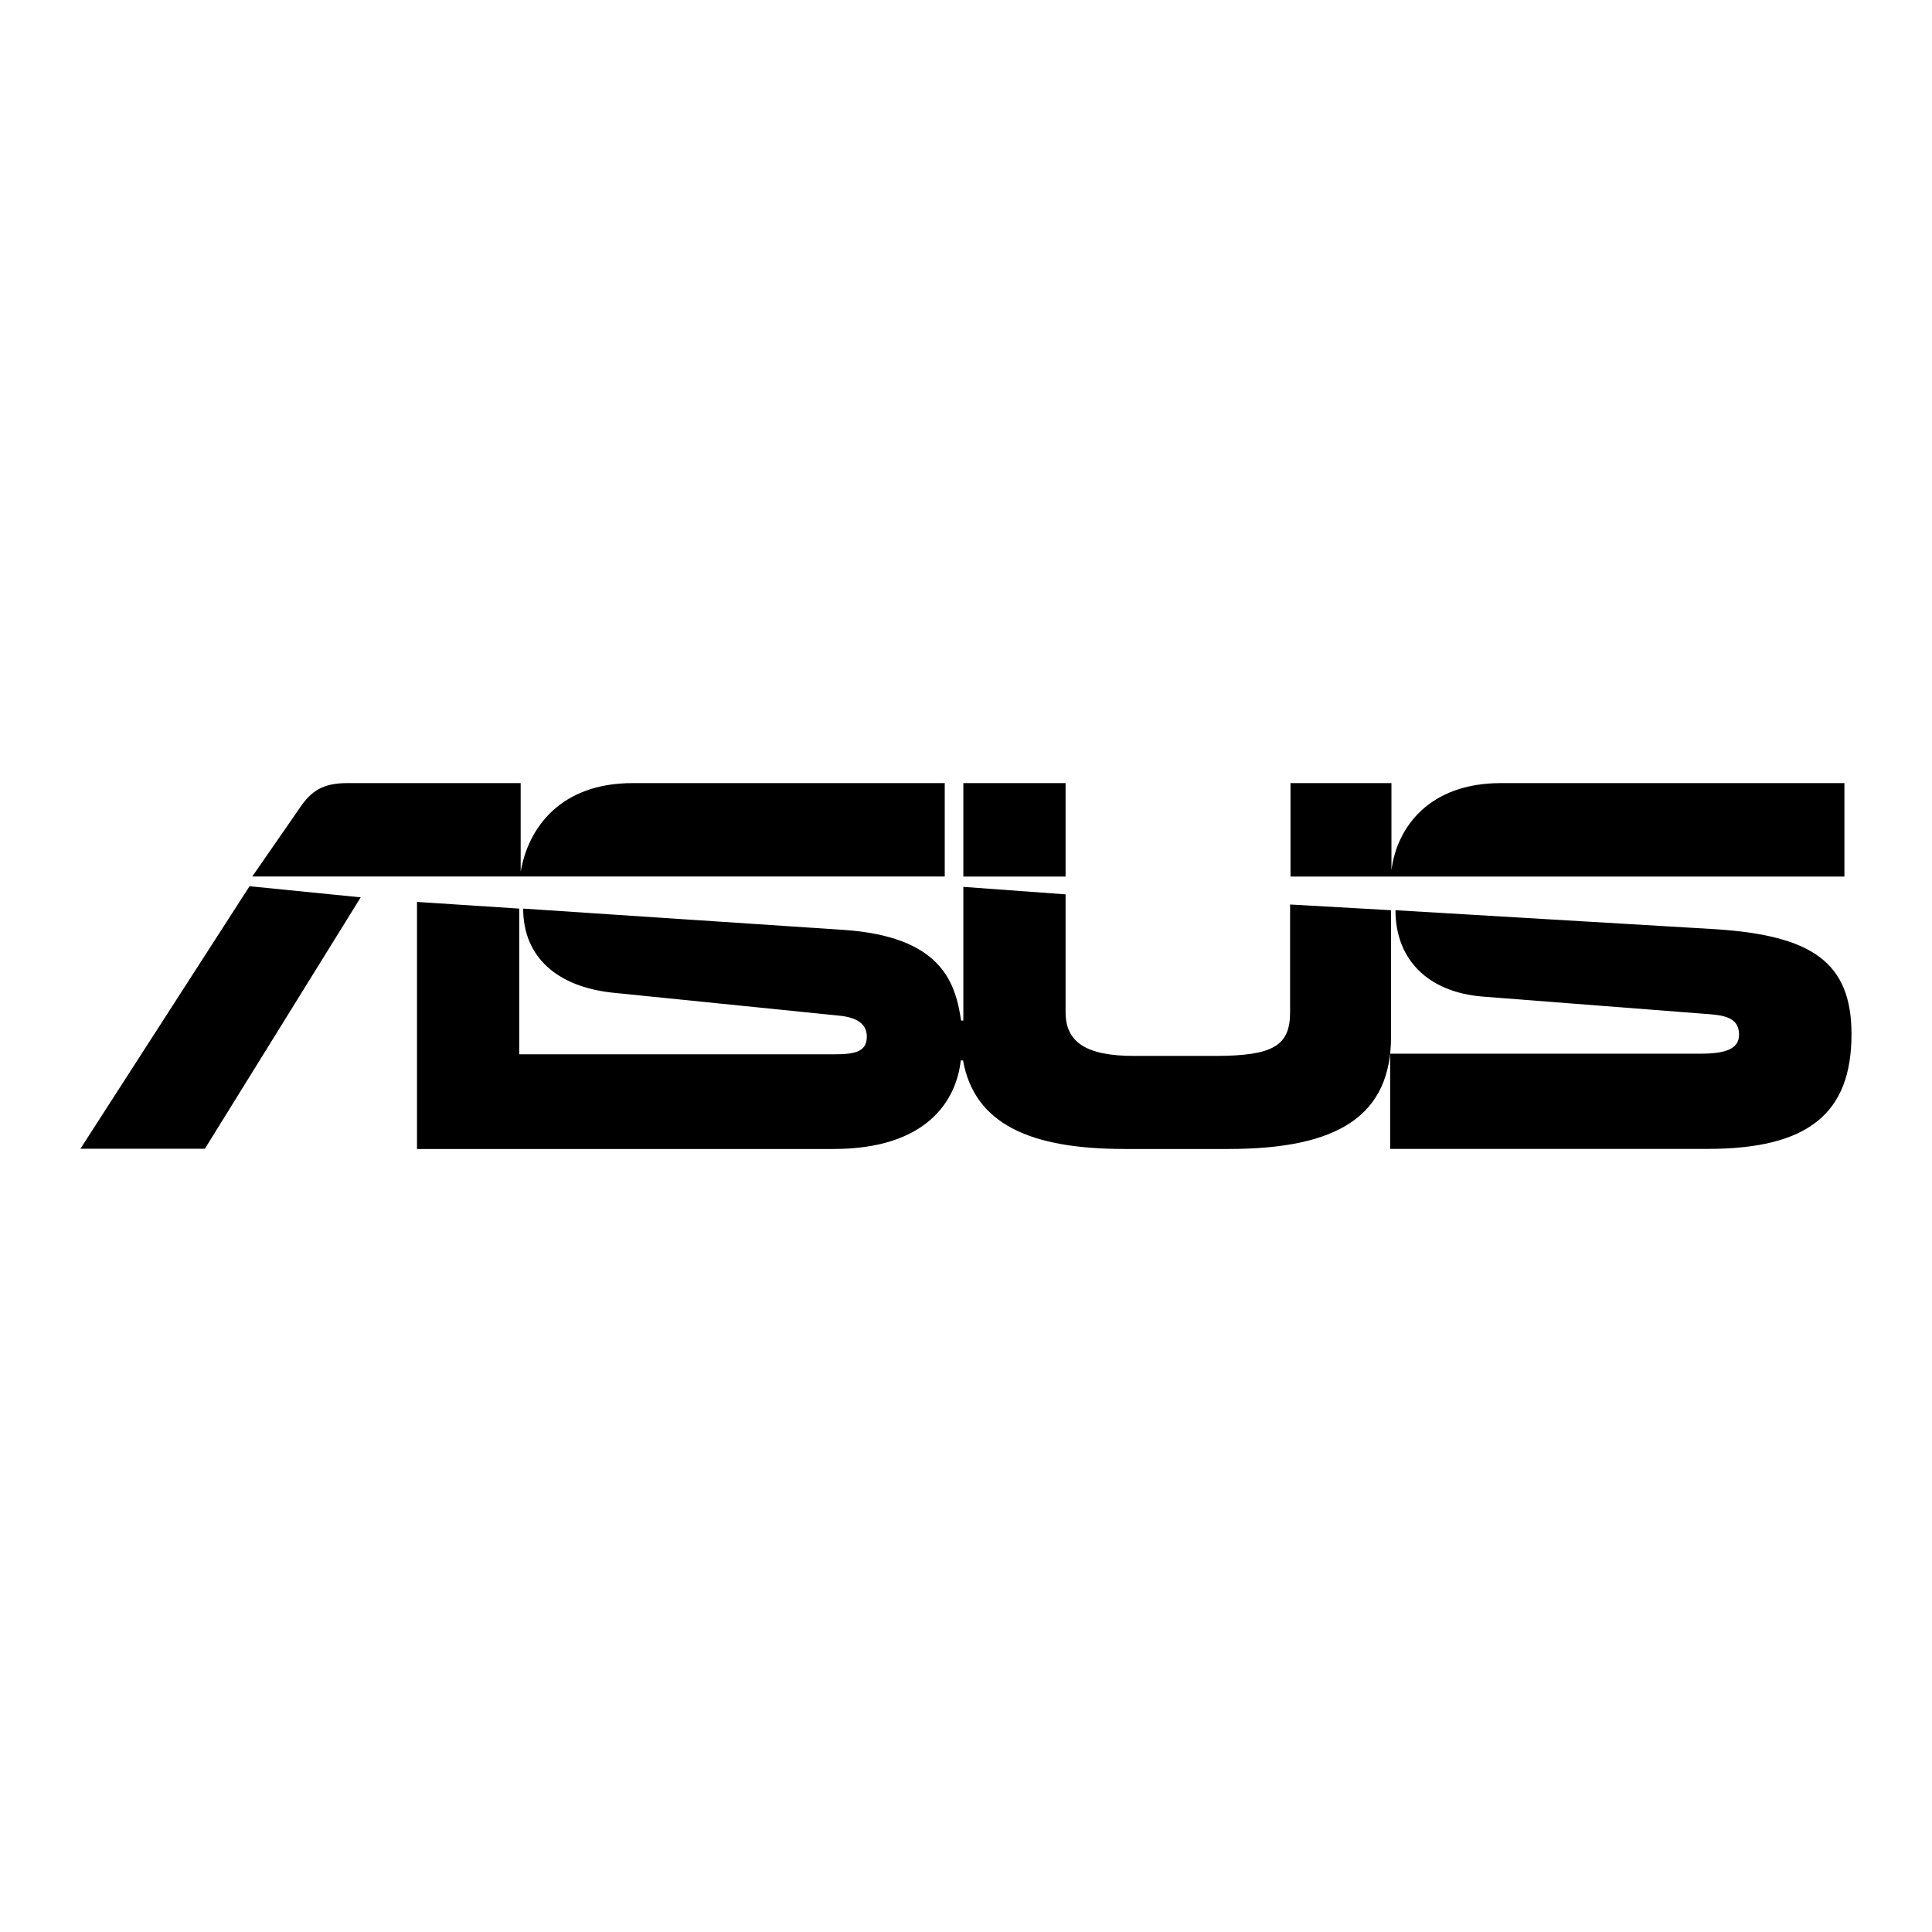
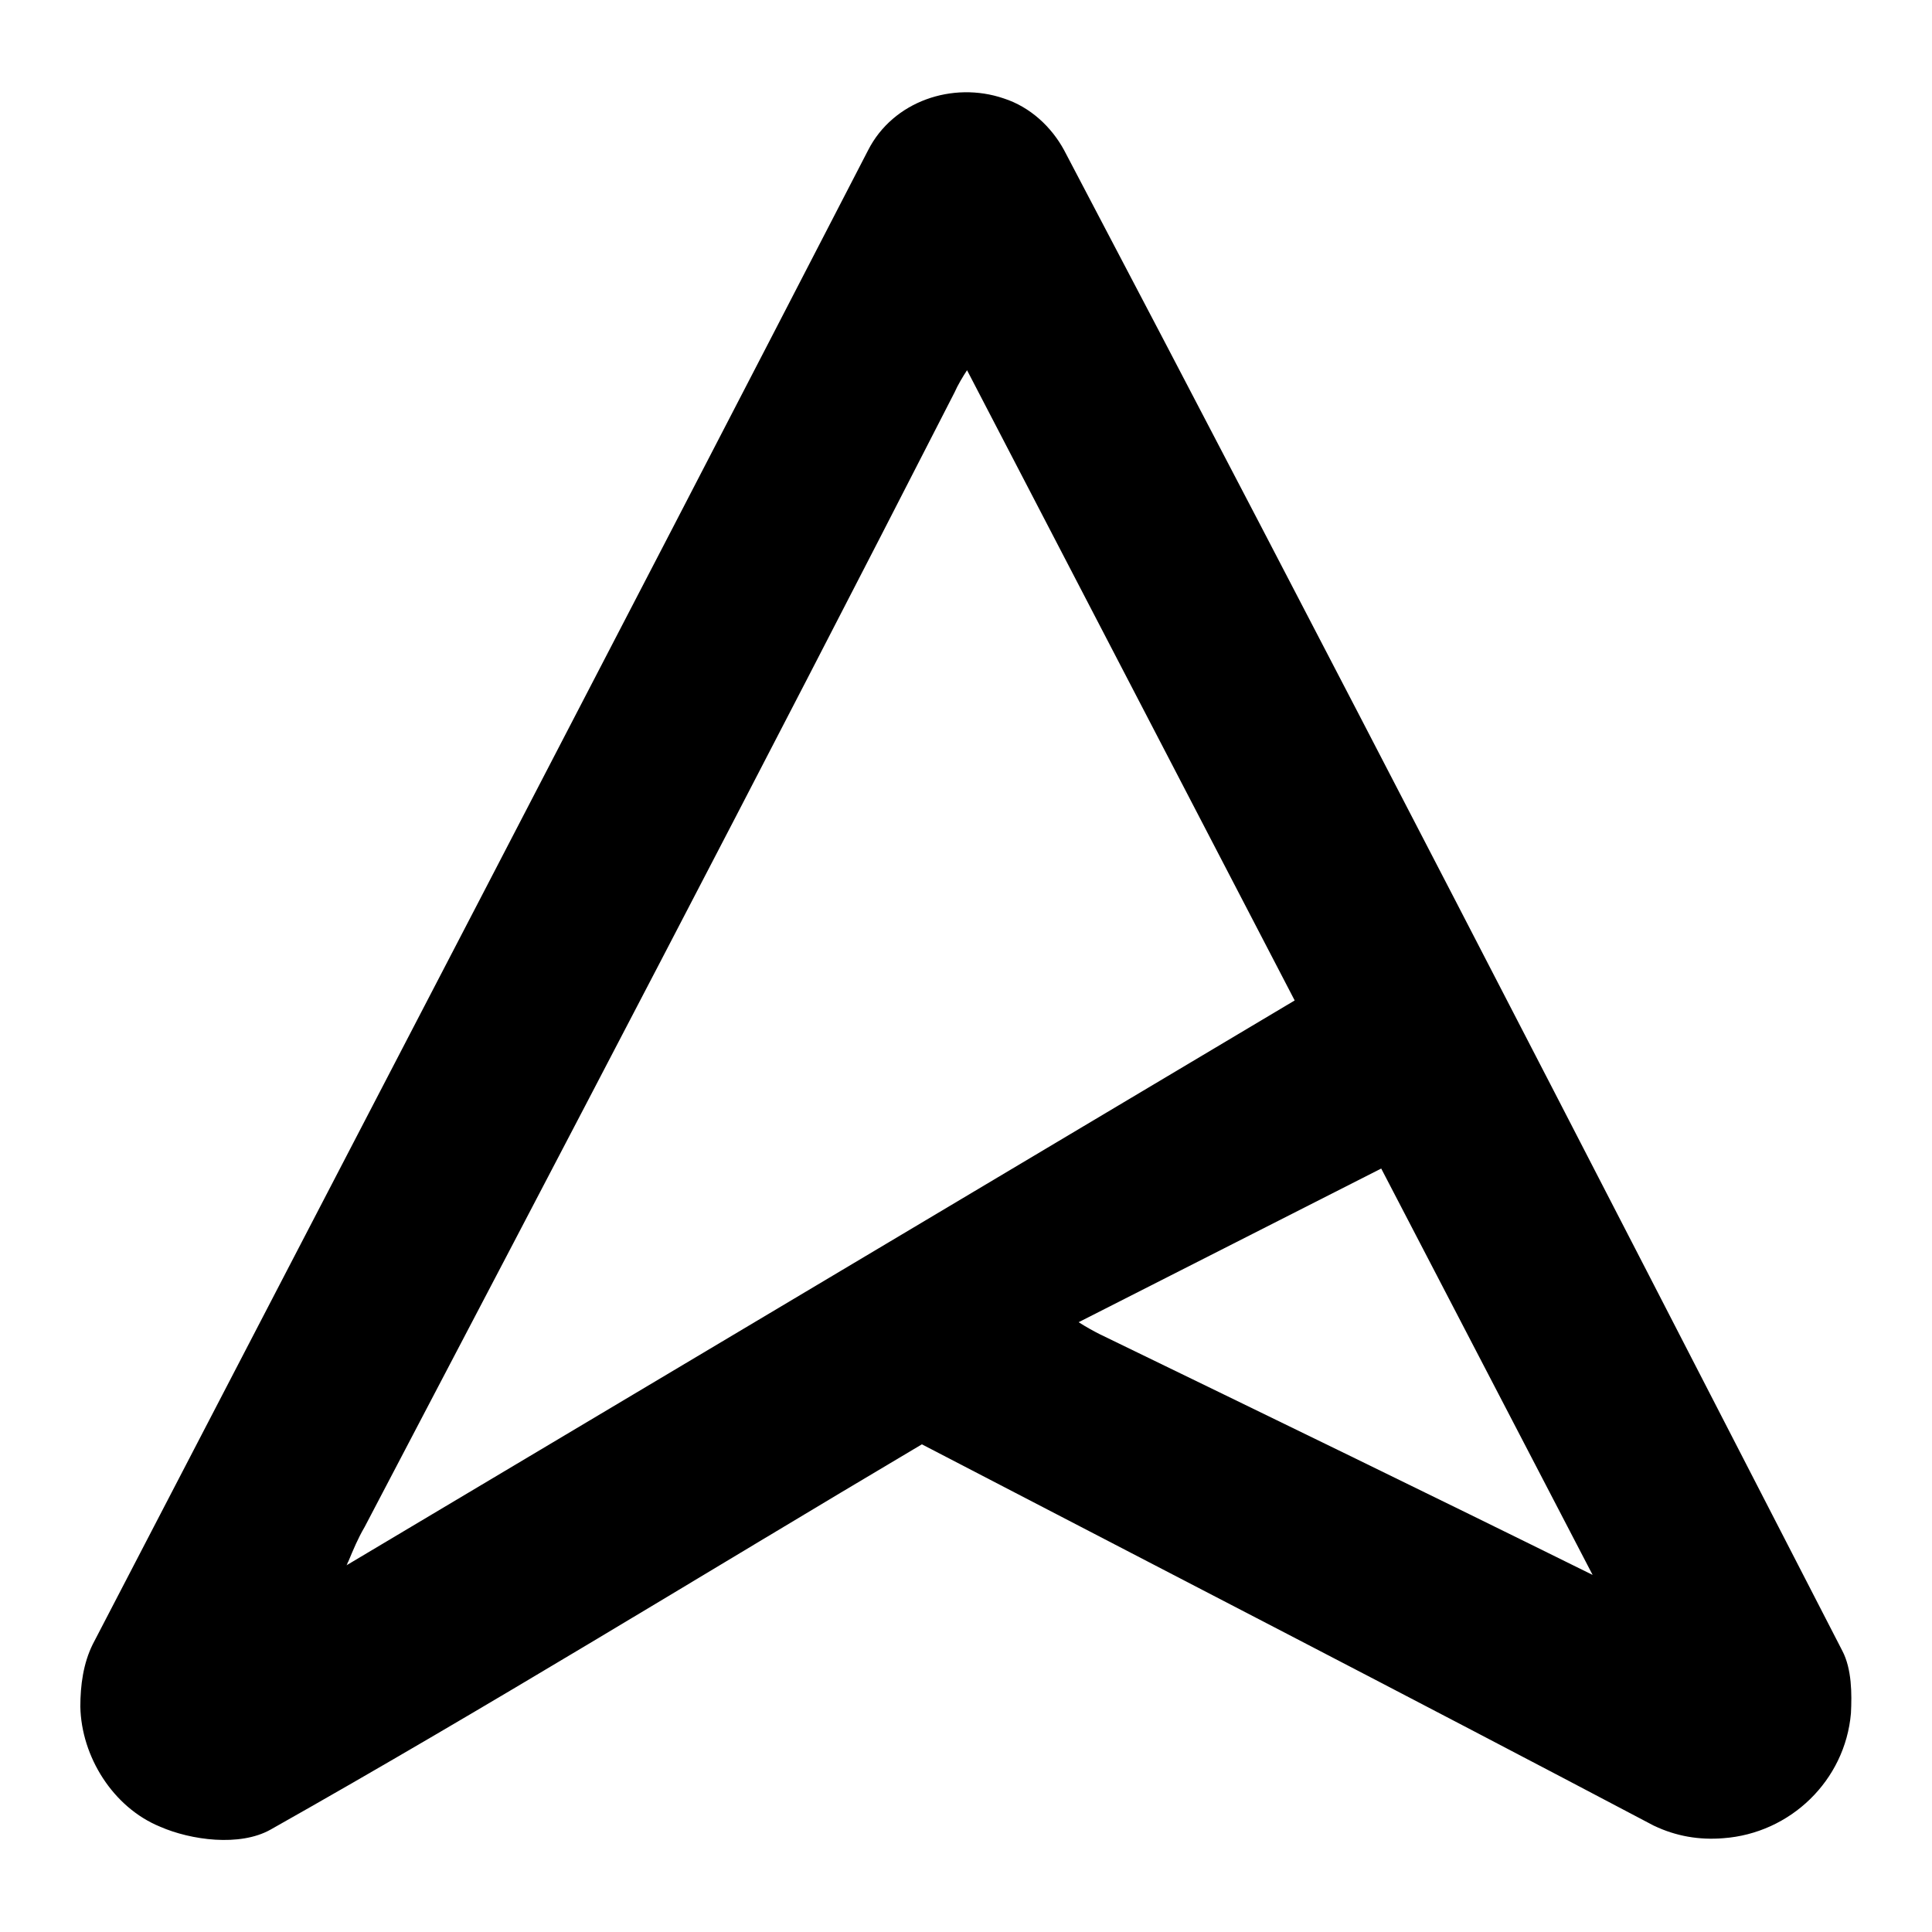
- <svg xmlns="http://www.w3.org/2000/svg" fill="currentColor" role="img" version="1.1" viewBox="0 0 24 24">
-   <path d="m22.912 10.889v-1.161h-4.268c-.891 0-1.292.55-1.359 1.083v.017-1.1h-1.254v1.161h1.248zm-5.632.418-1.254-.071v1.337c0 .418-.209.544-.935.544h-1.001c-.6 0-.853-.171-.853-.544v-1.463l-1.27-.093v1.661h-.028c-.071-.484-.253-1.045-1.463-1.127l-3.977-.264c0 .611.434.974 1.117 1.045l2.772.281c.22.017.38.083.38.264 0 .198-.165.22-.418.22h-3.9v-1.81l-1.27-.083v3.069h5.176c1.155 0 1.524-.6 1.579-1.1h.028c.143.792.836 1.1 2.007 1.1h1.292c1.369 0 2.018-.418 2.018-1.397zm4.032.236-3.977-.236c0 .611.402 1.018 1.083 1.073l2.833.22c.22.017.352.071.352.253 0 .171-.154.236-.473.236h-3.861v1.183h3.943c1.243 0 1.788-.434 1.788-1.425 0-.891-.489-1.226-1.688-1.304zm-9.345-1.815h1.27v1.161h-1.27zm-7.486 1.419-1.381-.138-2.101 3.261h1.546zm7.255-1.419h-3.877c-.902 0-1.298.561-1.391 1.1v-1.1h-2.151c-.302 0-.446.093-.589.302l-.594.858h8.602z" />
+ <svg xmlns="http://www.w3.org/2000/svg" fill="currentColor" viewBox="0 0 24 24">
+   <path d="m13.674 16.58c2.041.991 4.082 1.981 6.11 2.984l-2.626-5.048-3.759 1.909c.095.06.179.107.274.155m-9.345 2.817c-.012.012-.012.036-.024.048l11.779-7.017-4.07-7.829c-.048.072-.119.191-.155.275-2.411 4.714-4.869 9.404-7.328 14.094-.084.143-.143.286-.203.43m16.219 3.282c-3.031-1.599-6.063-3.163-9.094-4.738-2.697 1.599-5.359 3.246-8.091 4.786-.382.215-.991.131-1.372-.036-.585-.239-.979-.871-.991-1.492 0-.263.036-.537.155-.776 3.21-6.182 6.433-12.364 9.631-18.558.31-.609 1.05-.859 1.683-.644.334.107.597.358.752.644 3.258 6.194 6.468 12.424 9.667 18.641.119.227.119.537.107.776-.072.835-.752 1.492-1.587 1.552-.298.024-.585-.024-.859-.155" />
</svg>
